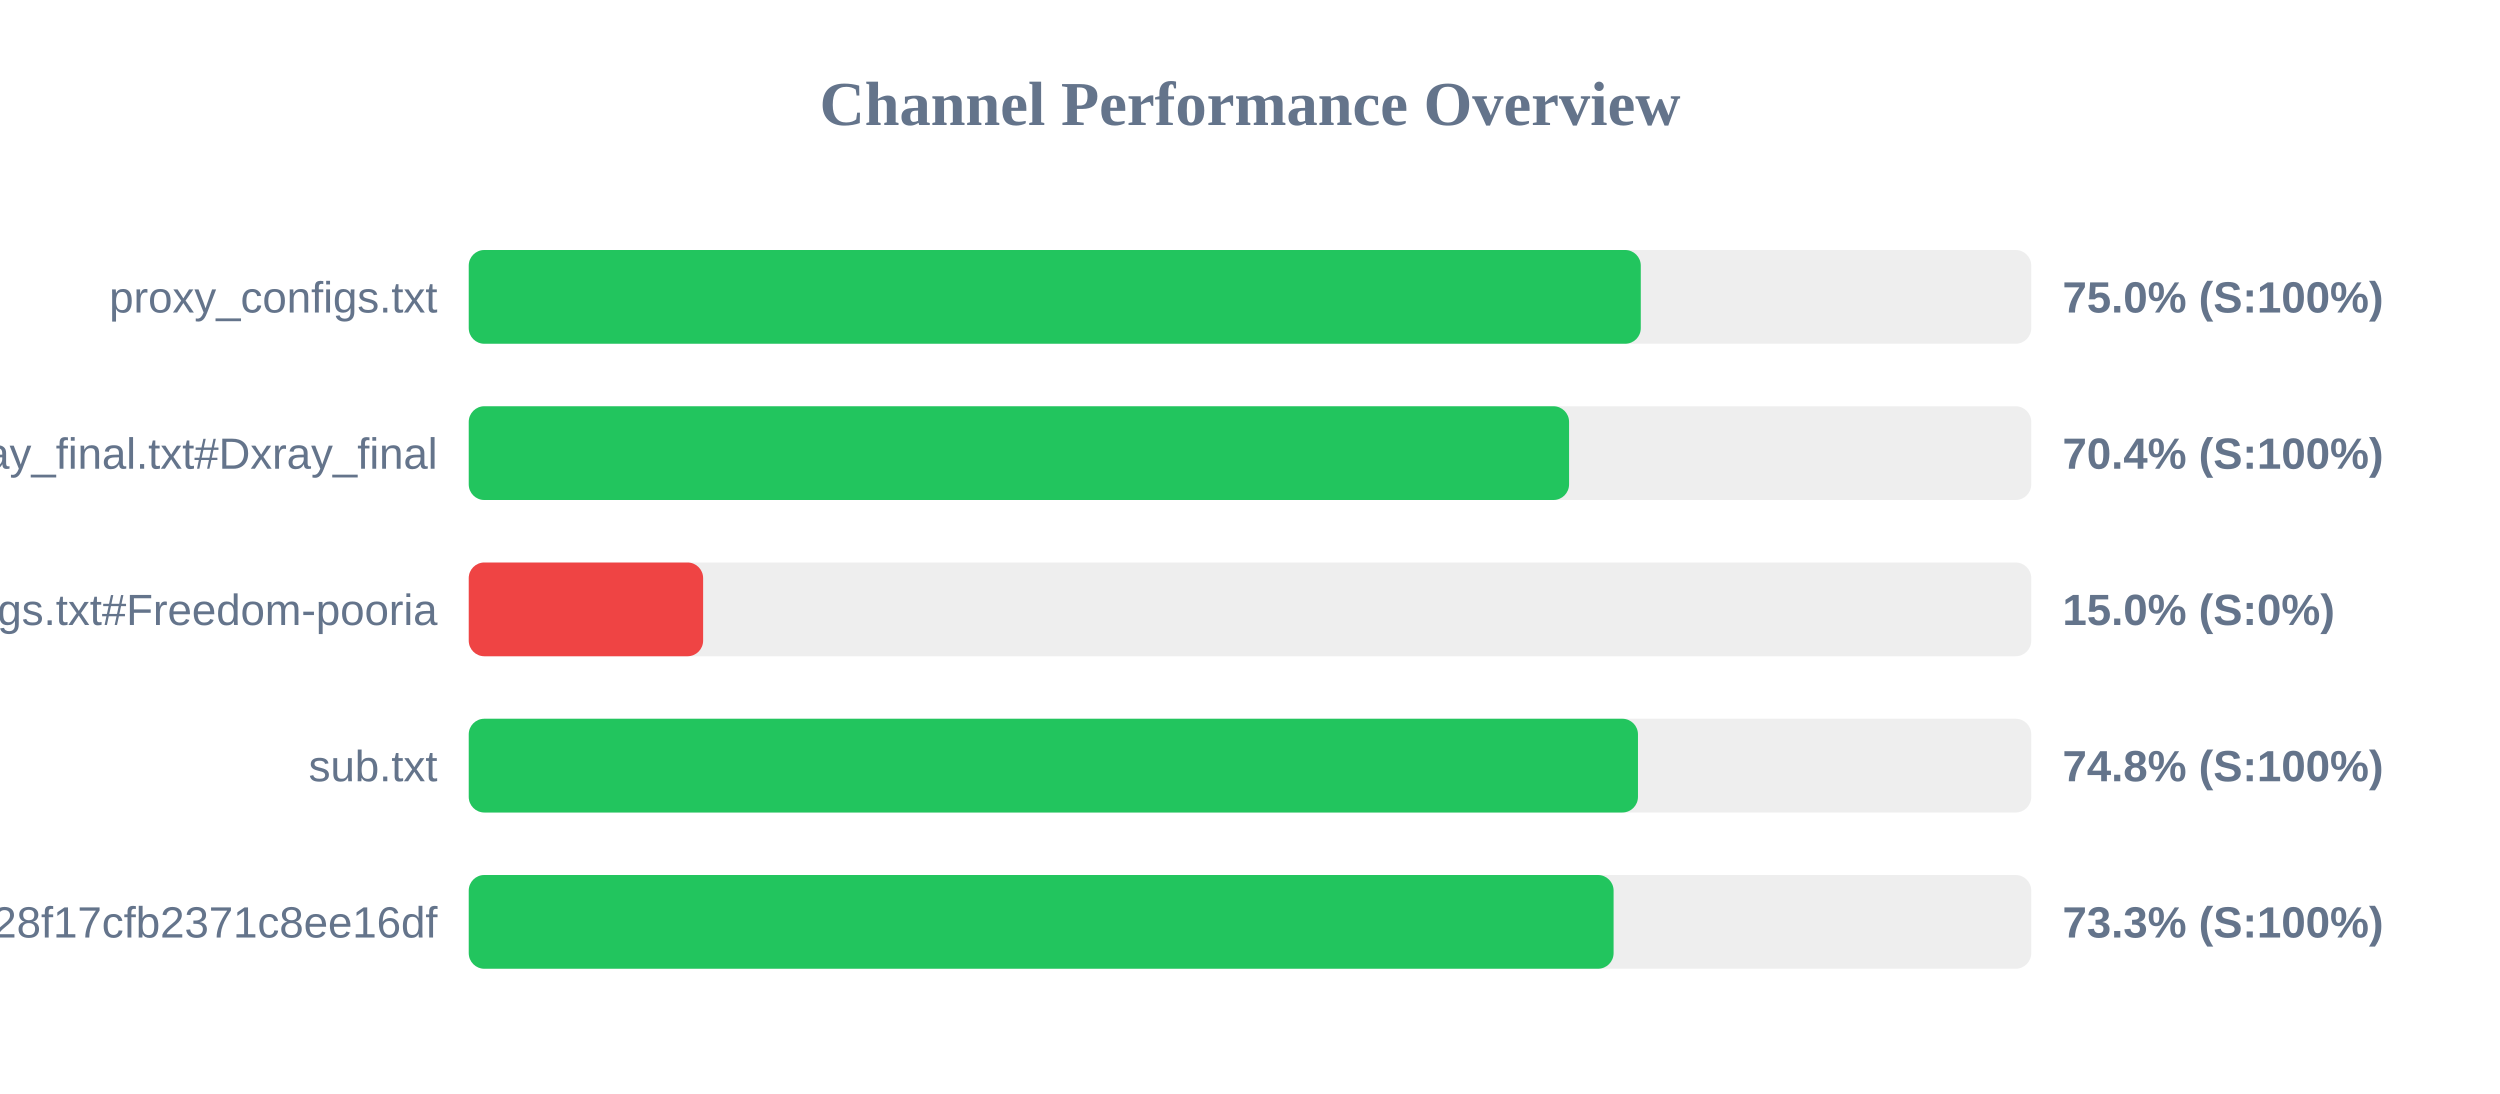
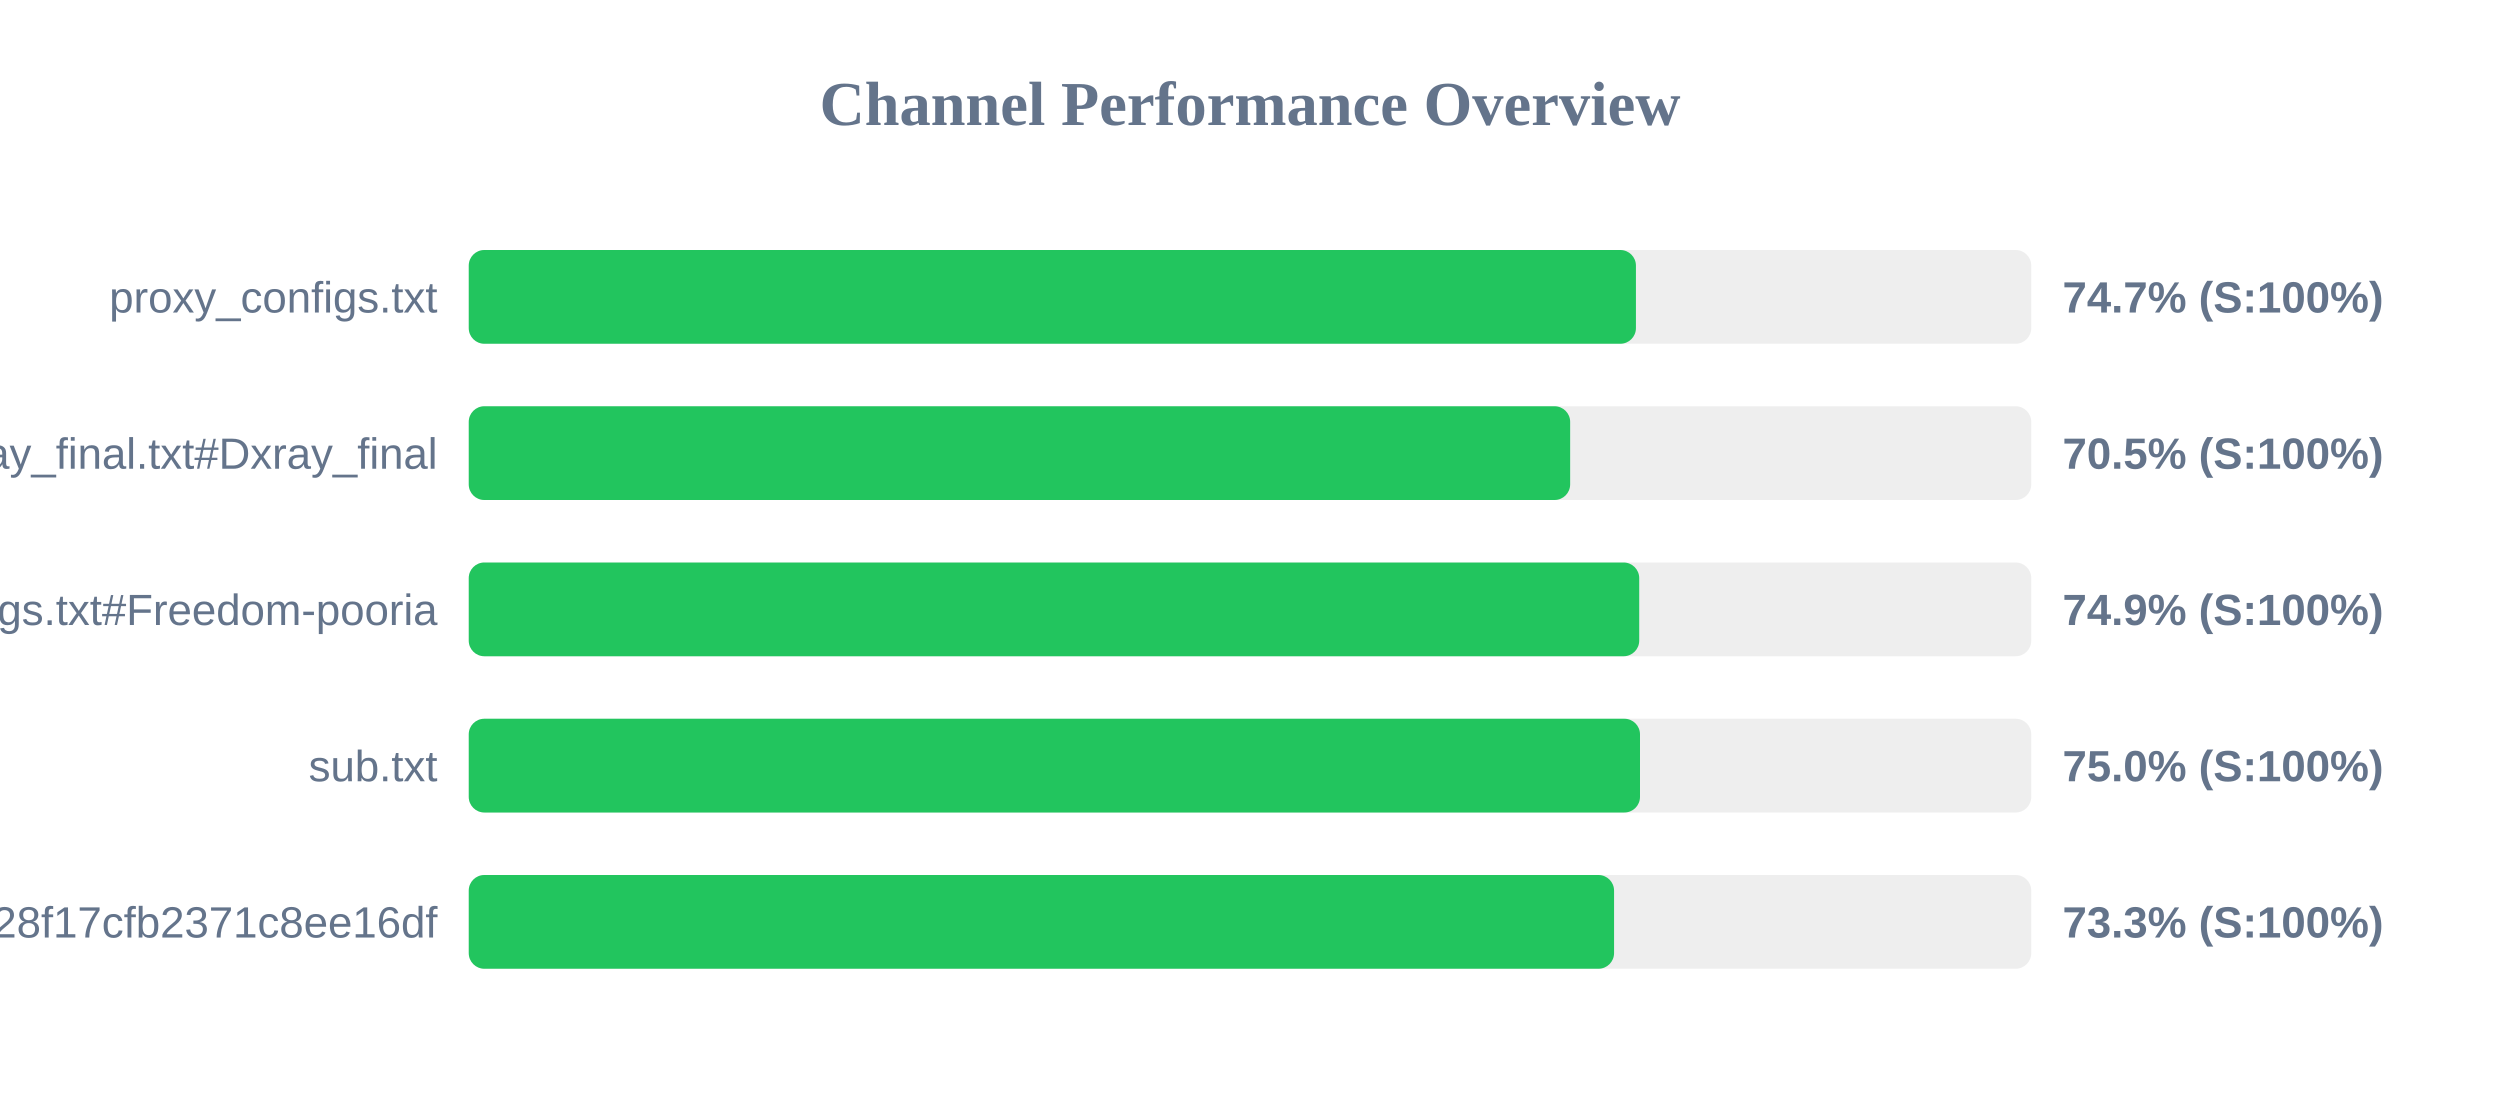
<svg xmlns="http://www.w3.org/2000/svg" width="800" height="350" version="1.1">
  <style>
        .row { font: 14px Arial; fill: #64748b; }
        .score { font: bold 14px Arial; fill: #64748b; }
    </style>
  <text x="400" y="40" text-anchor="middle" font-size="20px" font-weight="bold" fill="#64748b">Channel Performance Overview</text>
  <rect x="150" y="80" width="500" height="30" fill="#eee" rx="5" />
-   <rect x="150" y="80" width="375.05" height="30" fill="#22c55e" rx="5" />
+   <rect x="150" y="80" width="373.5" height="30" fill="#22c55e" rx="5" />
  <text x="140" y="100" text-anchor="end" class="row">proxy_configs.txt</text>
-   <text x="660" y="100" text-anchor="start" class="score">75.0% (S:100%)</text>
+   <text x="660" y="100" text-anchor="start" class="score">74.7% (S:100%)</text>
  <rect x="150" y="130" width="500" height="30" fill="#eee" rx="5" />
-   <rect x="150" y="130" width="352.1" height="30" fill="#22c55e" rx="5" />
+   <rect x="150" y="130" width="352.45" height="30" fill="#22c55e" rx="5" />
  <text x="140" y="150" text-anchor="end" class="row">xray_final.txt#Dxray_final</text>
-   <text x="660" y="150" text-anchor="start" class="score">70.4% (S:100%)</text>
+   <text x="660" y="150" text-anchor="start" class="score">70.5% (S:100%)</text>
  <rect x="150" y="180" width="500" height="30" fill="#eee" rx="5" />
-   <rect x="150" y="180" width="75.0" height="30" fill="#ef4444" rx="5" />
+   <rect x="150" y="180" width="374.55" height="30" fill="#22c55e" rx="5" />
  <text x="140" y="200" text-anchor="end" class="row">v2ray_configs.txt#Freedom-pooria</text>
-   <text x="660" y="200" text-anchor="start" class="score">15.0% (S:0%)</text>
+   <text x="660" y="200" text-anchor="start" class="score">74.9% (S:100%)</text>
  <rect x="150" y="230" width="500" height="30" fill="#eee" rx="5" />
-   <rect x="150" y="230" width="374.15" height="30" fill="#22c55e" rx="5" />
+   <rect x="150" y="230" width="374.8" height="30" fill="#22c55e" rx="5" />
  <text x="140" y="250" text-anchor="end" class="row">sub.txt</text>
-   <text x="660" y="250" text-anchor="start" class="score">74.8% (S:100%)</text>
+   <text x="660" y="250" text-anchor="start" class="score">75.0% (S:100%)</text>
  <rect x="150" y="280" width="500" height="30" fill="#eee" rx="5" />
-   <rect x="150" y="280" width="366.35" height="30" fill="#22c55e" rx="5" />
+   <rect x="150" y="280" width="366.5" height="30" fill="#22c55e" rx="5" />
  <text x="140" y="300" text-anchor="end" class="row">?token=fedfed7b41b828f17cfb2371c8ee16df</text>
  <text x="660" y="300" text-anchor="start" class="score">73.3% (S:100%)</text>
</svg>
